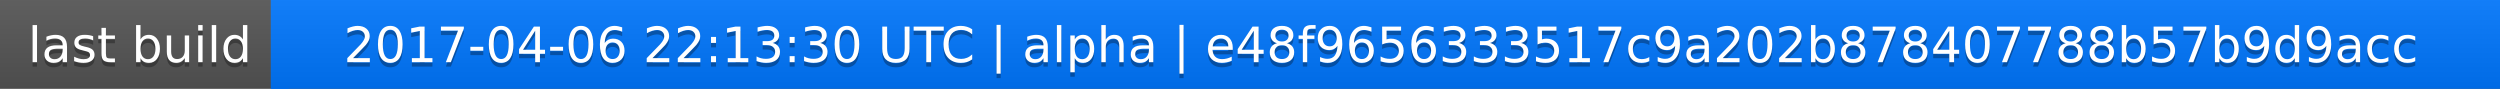
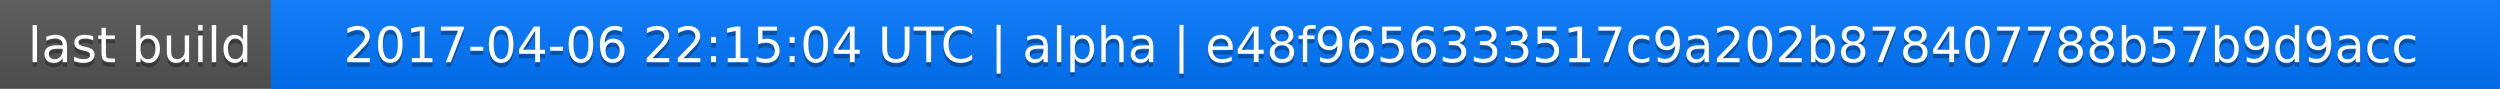
<svg xmlns="http://www.w3.org/2000/svg" width="563" height="20">
  <linearGradient id="a" x2="0" y2="100%">
    <stop offset="0" stop-color="#bbb" stop-opacity=".1" />
    <stop offset="1" stop-opacity=".1" />
  </linearGradient>
  <rect rx="0" width="563" height="20" fill="#555" />
  <rect rx="0" x="61" width="502" height="20" fill="#07f" />
  <path fill="#07f" d="M61 0h4v20h-4z" />
  <rect rx="0" width="563" height="20" fill="url(#a)" />
  <g fill="#fff" text-anchor="middle" font-family="DejaVu Sans,Verdana,Geneva,sans-serif" font-size="11">
    <text x="31.5" y="15" fill="#010101" fill-opacity=".3">last build</text>
    <text x="31.5" y="14">last build</text>
-     <text x="311" y="15" fill="#010101" fill-opacity=".3">2017-04-06 22:13:30 UTC | alpha | e48f9656333517c9a202b878407788b57b9d9acc</text>
-     <text x="311" y="14">2017-04-06 22:13:30 UTC | alpha | e48f9656333517c9a202b878407788b57b9d9acc</text>
+     <text x="311" y="15" fill="#010101" fill-opacity=".3">2017-04-06 22:15:04 UTC | alpha | e48f9656333517c9a202b878407788b57b9d9acc</text>
+     <text x="311" y="14">2017-04-06 22:15:04 UTC | alpha | e48f9656333517c9a202b878407788b57b9d9acc</text>
  </g>
</svg>
